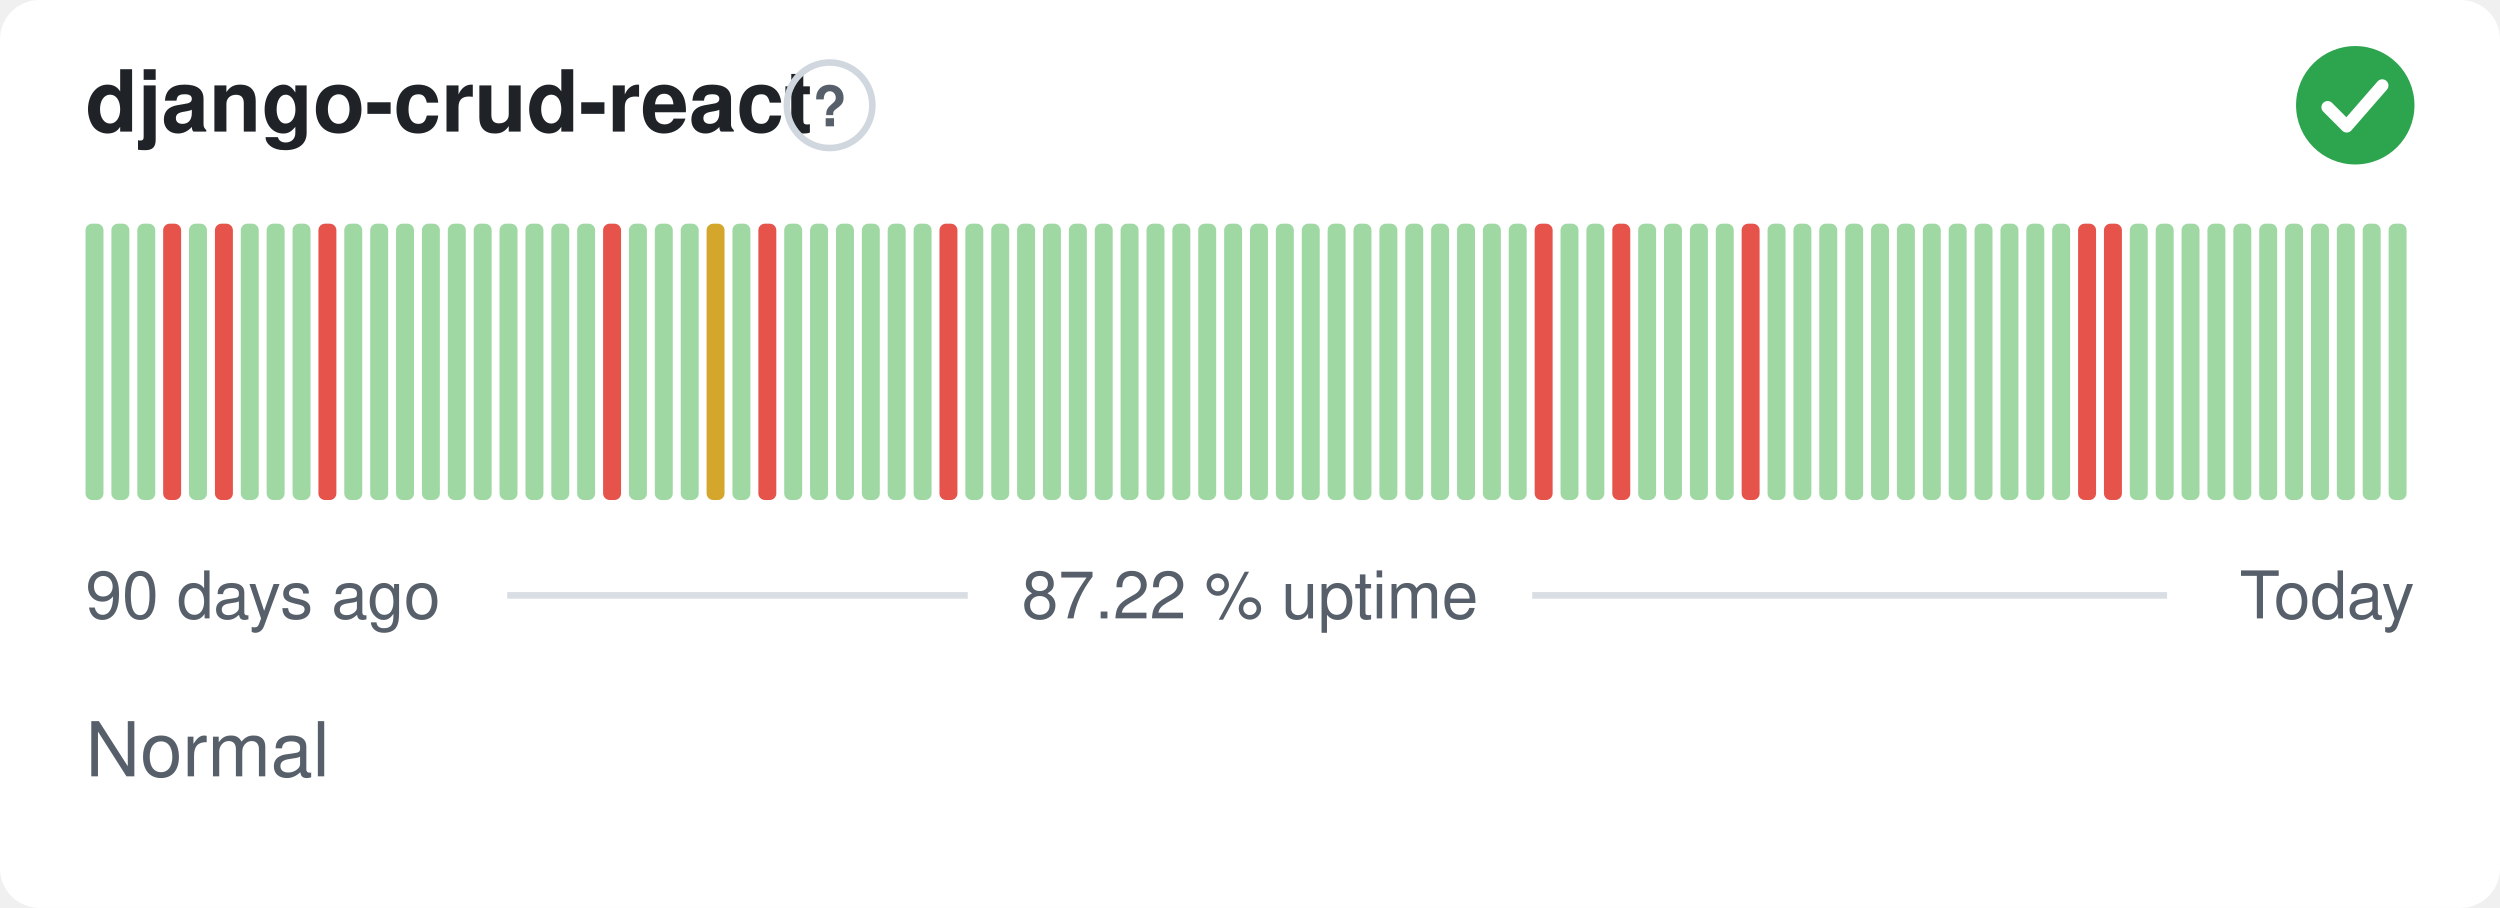
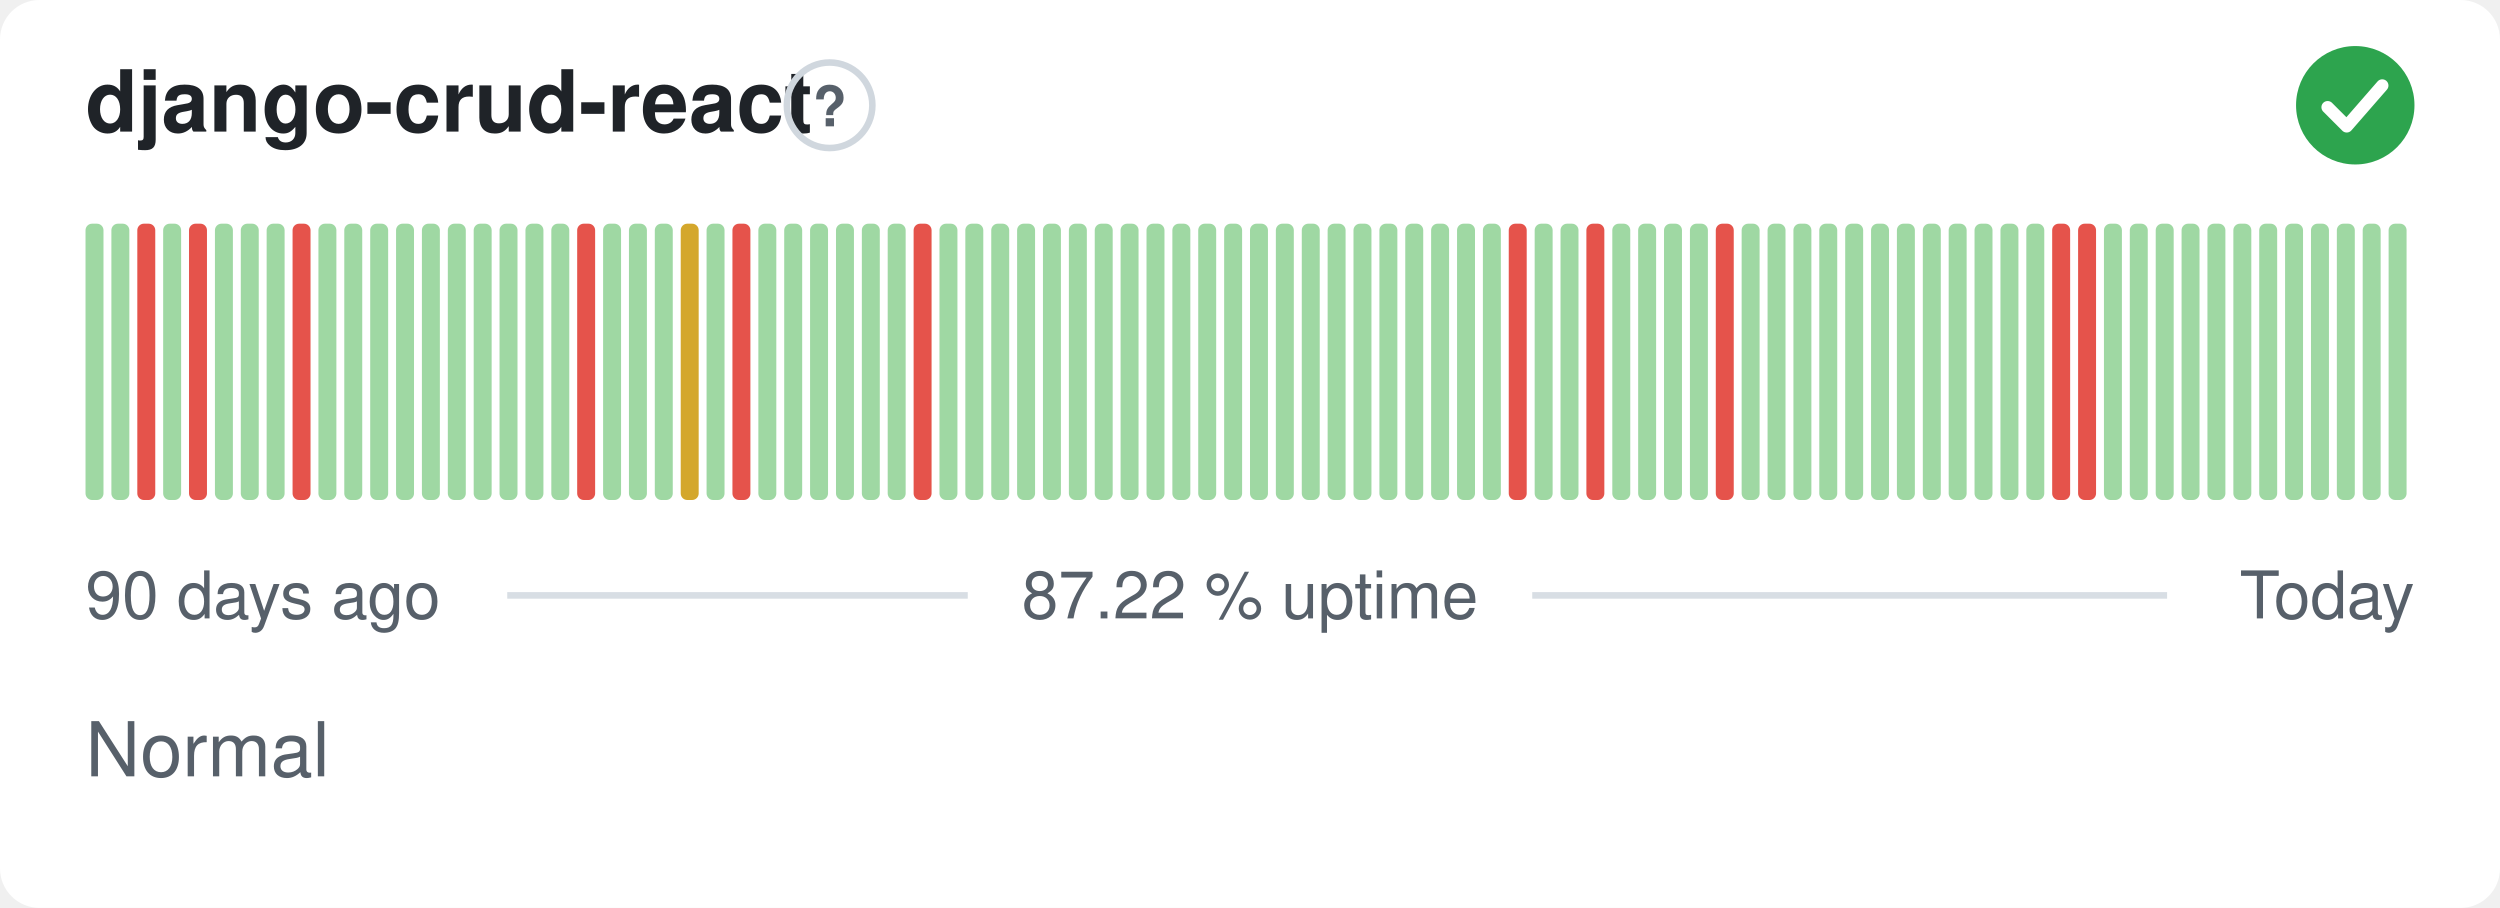
<svg xmlns="http://www.w3.org/2000/svg" width="380" height="138" viewBox="0 0 380 138" role="img" aria-label="django-crud-react: Normal, 87.22 % uptime over the last 90 days" font-family="-apple-system,BlinkMacSystemFont,'Segoe UI',Helvetica,Arial,sans-serif">
  <style>
    @media (prefers-color-scheme: dark) {
      .bg { fill: #0d1117 }
      .title { fill: #e6edf3 }
      .muted { fill: #8b949e }
      .hint { stroke: #30363d }
      .rule { stroke: #30363d }
      .nodata { fill: #21262d }
    }
  </style>
  <rect class="bg" width="380" height="138" rx="6" fill="#ffffff" />
  <text class="title" x="13" y="20" font-size="13" font-weight="600" fill="#1f2328">django-crud-react</text>
  <circle class="hint" cx="126.1" cy="16" r="6.5" fill="none" stroke="#d0d7de" stroke-width="1" />
  <text class="muted" x="126.1" y="19.2" text-anchor="middle" font-size="8.5" font-weight="700" fill="#57606a">?</text>
  <circle cx="358" cy="16" r="9" fill="#2da44e" />
  <path d="M353.80 16.30l2.90 2.90 5.40 -6.20" fill="none" stroke="#fff" stroke-width="1.89" stroke-linecap="round" stroke-linejoin="round" />
  <rect x="13.00" y="34.00" width="2.73" height="42.00" rx="1" fill="#9fd8a3" />
  <rect x="16.93" y="34.00" width="2.73" height="42.00" rx="1" fill="#9fd8a3" />
-   <rect x="20.87" y="34.00" width="2.73" height="42.00" rx="1" fill="#9fd8a3" />
-   <rect x="24.80" y="34.00" width="2.73" height="42.00" rx="1" fill="#e5534b" />
-   <rect x="28.73" y="34.00" width="2.73" height="42.00" rx="1" fill="#9fd8a3" />
-   <rect x="32.67" y="34.00" width="2.73" height="42.00" rx="1" fill="#e5534b" />
+   <rect x="20.87" y="34.00" width="2.73" height="42.00" rx="1" fill="#e5534b" />
+   <rect x="24.80" y="34.00" width="2.73" height="42.00" rx="1" fill="#9fd8a3" />
+   <rect x="28.73" y="34.00" width="2.73" height="42.00" rx="1" fill="#e5534b" />
+   <rect x="32.67" y="34.00" width="2.73" height="42.00" rx="1" fill="#9fd8a3" />
  <rect x="36.60" y="34.00" width="2.73" height="42.00" rx="1" fill="#9fd8a3" />
  <rect x="40.53" y="34.00" width="2.73" height="42.00" rx="1" fill="#9fd8a3" />
-   <rect x="44.47" y="34.00" width="2.73" height="42.00" rx="1" fill="#9fd8a3" />
-   <rect x="48.40" y="34.00" width="2.73" height="42.00" rx="1" fill="#e5534b" />
+   <rect x="44.47" y="34.00" width="2.73" height="42.00" rx="1" fill="#e5534b" />
+   <rect x="48.40" y="34.00" width="2.73" height="42.00" rx="1" fill="#9fd8a3" />
  <rect x="52.33" y="34.00" width="2.73" height="42.00" rx="1" fill="#9fd8a3" />
  <rect x="56.27" y="34.00" width="2.73" height="42.00" rx="1" fill="#9fd8a3" />
  <rect x="60.20" y="34.00" width="2.73" height="42.00" rx="1" fill="#9fd8a3" />
  <rect x="64.13" y="34.00" width="2.73" height="42.00" rx="1" fill="#9fd8a3" />
  <rect x="68.07" y="34.00" width="2.73" height="42.00" rx="1" fill="#9fd8a3" />
  <rect x="72.00" y="34.00" width="2.73" height="42.00" rx="1" fill="#9fd8a3" />
  <rect x="75.93" y="34.00" width="2.73" height="42.00" rx="1" fill="#9fd8a3" />
  <rect x="79.87" y="34.00" width="2.73" height="42.00" rx="1" fill="#9fd8a3" />
  <rect x="83.80" y="34.00" width="2.73" height="42.00" rx="1" fill="#9fd8a3" />
-   <rect x="87.73" y="34.00" width="2.73" height="42.00" rx="1" fill="#9fd8a3" />
-   <rect x="91.67" y="34.00" width="2.73" height="42.00" rx="1" fill="#e5534b" />
+   <rect x="87.73" y="34.00" width="2.73" height="42.00" rx="1" fill="#e5534b" />
+   <rect x="91.67" y="34.00" width="2.73" height="42.00" rx="1" fill="#9fd8a3" />
  <rect x="95.60" y="34.00" width="2.73" height="42.00" rx="1" fill="#9fd8a3" />
  <rect x="99.53" y="34.00" width="2.73" height="42.00" rx="1" fill="#9fd8a3" />
-   <rect x="103.47" y="34.00" width="2.73" height="42.00" rx="1" fill="#9fd8a3" />
-   <rect x="107.40" y="34.00" width="2.73" height="42.00" rx="1" fill="#d4a72c" />
-   <rect x="111.33" y="34.00" width="2.73" height="42.00" rx="1" fill="#9fd8a3" />
-   <rect x="115.27" y="34.00" width="2.73" height="42.00" rx="1" fill="#e5534b" />
+   <rect x="103.47" y="34.00" width="2.73" height="42.00" rx="1" fill="#d4a72c" />
+   <rect x="107.40" y="34.00" width="2.73" height="42.00" rx="1" fill="#9fd8a3" />
+   <rect x="111.33" y="34.00" width="2.73" height="42.00" rx="1" fill="#e5534b" />
+   <rect x="115.27" y="34.00" width="2.73" height="42.00" rx="1" fill="#9fd8a3" />
  <rect x="119.20" y="34.00" width="2.73" height="42.00" rx="1" fill="#9fd8a3" />
  <rect x="123.13" y="34.00" width="2.73" height="42.00" rx="1" fill="#9fd8a3" />
  <rect x="127.07" y="34.00" width="2.73" height="42.00" rx="1" fill="#9fd8a3" />
  <rect x="131.00" y="34.00" width="2.73" height="42.00" rx="1" fill="#9fd8a3" />
  <rect x="134.93" y="34.00" width="2.73" height="42.00" rx="1" fill="#9fd8a3" />
-   <rect x="138.87" y="34.00" width="2.73" height="42.00" rx="1" fill="#9fd8a3" />
-   <rect x="142.80" y="34.00" width="2.73" height="42.00" rx="1" fill="#e5534b" />
+   <rect x="138.87" y="34.00" width="2.73" height="42.00" rx="1" fill="#e5534b" />
+   <rect x="142.80" y="34.00" width="2.73" height="42.00" rx="1" fill="#9fd8a3" />
  <rect x="146.73" y="34.00" width="2.73" height="42.00" rx="1" fill="#9fd8a3" />
  <rect x="150.67" y="34.00" width="2.73" height="42.00" rx="1" fill="#9fd8a3" />
  <rect x="154.60" y="34.00" width="2.73" height="42.00" rx="1" fill="#9fd8a3" />
  <rect x="158.53" y="34.00" width="2.73" height="42.00" rx="1" fill="#9fd8a3" />
  <rect x="162.47" y="34.00" width="2.73" height="42.00" rx="1" fill="#9fd8a3" />
  <rect x="166.40" y="34.00" width="2.73" height="42.00" rx="1" fill="#9fd8a3" />
  <rect x="170.33" y="34.00" width="2.73" height="42.00" rx="1" fill="#9fd8a3" />
  <rect x="174.27" y="34.00" width="2.73" height="42.00" rx="1" fill="#9fd8a3" />
  <rect x="178.20" y="34.00" width="2.73" height="42.00" rx="1" fill="#9fd8a3" />
  <rect x="182.13" y="34.00" width="2.73" height="42.00" rx="1" fill="#9fd8a3" />
  <rect x="186.07" y="34.00" width="2.73" height="42.00" rx="1" fill="#9fd8a3" />
  <rect x="190.00" y="34.00" width="2.73" height="42.00" rx="1" fill="#9fd8a3" />
  <rect x="193.93" y="34.00" width="2.73" height="42.00" rx="1" fill="#9fd8a3" />
  <rect x="197.87" y="34.00" width="2.73" height="42.00" rx="1" fill="#9fd8a3" />
  <rect x="201.80" y="34.00" width="2.73" height="42.00" rx="1" fill="#9fd8a3" />
  <rect x="205.73" y="34.00" width="2.73" height="42.00" rx="1" fill="#9fd8a3" />
  <rect x="209.67" y="34.00" width="2.73" height="42.00" rx="1" fill="#9fd8a3" />
  <rect x="213.60" y="34.00" width="2.73" height="42.00" rx="1" fill="#9fd8a3" />
  <rect x="217.53" y="34.00" width="2.73" height="42.00" rx="1" fill="#9fd8a3" />
  <rect x="221.47" y="34.00" width="2.73" height="42.00" rx="1" fill="#9fd8a3" />
  <rect x="225.40" y="34.00" width="2.73" height="42.00" rx="1" fill="#9fd8a3" />
-   <rect x="229.33" y="34.00" width="2.73" height="42.00" rx="1" fill="#9fd8a3" />
-   <rect x="233.27" y="34.00" width="2.73" height="42.00" rx="1" fill="#e5534b" />
+   <rect x="229.33" y="34.00" width="2.73" height="42.00" rx="1" fill="#e5534b" />
+   <rect x="233.27" y="34.00" width="2.73" height="42.00" rx="1" fill="#9fd8a3" />
  <rect x="237.20" y="34.00" width="2.73" height="42.00" rx="1" fill="#9fd8a3" />
-   <rect x="241.13" y="34.00" width="2.73" height="42.00" rx="1" fill="#9fd8a3" />
-   <rect x="245.07" y="34.00" width="2.73" height="42.00" rx="1" fill="#e5534b" />
+   <rect x="241.13" y="34.00" width="2.73" height="42.00" rx="1" fill="#e5534b" />
+   <rect x="245.07" y="34.00" width="2.73" height="42.00" rx="1" fill="#9fd8a3" />
  <rect x="249.00" y="34.00" width="2.73" height="42.00" rx="1" fill="#9fd8a3" />
  <rect x="252.93" y="34.00" width="2.73" height="42.00" rx="1" fill="#9fd8a3" />
  <rect x="256.87" y="34.00" width="2.73" height="42.00" rx="1" fill="#9fd8a3" />
-   <rect x="260.80" y="34.00" width="2.73" height="42.00" rx="1" fill="#9fd8a3" />
-   <rect x="264.73" y="34.00" width="2.73" height="42.00" rx="1" fill="#e5534b" />
+   <rect x="260.80" y="34.00" width="2.73" height="42.00" rx="1" fill="#e5534b" />
+   <rect x="264.73" y="34.00" width="2.73" height="42.00" rx="1" fill="#9fd8a3" />
  <rect x="268.67" y="34.00" width="2.73" height="42.00" rx="1" fill="#9fd8a3" />
  <rect x="272.60" y="34.00" width="2.73" height="42.00" rx="1" fill="#9fd8a3" />
  <rect x="276.53" y="34.00" width="2.73" height="42.00" rx="1" fill="#9fd8a3" />
  <rect x="280.47" y="34.00" width="2.73" height="42.00" rx="1" fill="#9fd8a3" />
  <rect x="284.40" y="34.00" width="2.73" height="42.00" rx="1" fill="#9fd8a3" />
  <rect x="288.33" y="34.00" width="2.73" height="42.00" rx="1" fill="#9fd8a3" />
  <rect x="292.27" y="34.00" width="2.73" height="42.00" rx="1" fill="#9fd8a3" />
  <rect x="296.20" y="34.00" width="2.73" height="42.00" rx="1" fill="#9fd8a3" />
  <rect x="300.13" y="34.00" width="2.73" height="42.00" rx="1" fill="#9fd8a3" />
  <rect x="304.07" y="34.00" width="2.73" height="42.00" rx="1" fill="#9fd8a3" />
  <rect x="308.00" y="34.00" width="2.73" height="42.00" rx="1" fill="#9fd8a3" />
-   <rect x="311.93" y="34.00" width="2.73" height="42.00" rx="1" fill="#9fd8a3" />
+   <rect x="311.93" y="34.00" width="2.73" height="42.00" rx="1" fill="#e5534b" />
  <rect x="315.87" y="34.00" width="2.73" height="42.00" rx="1" fill="#e5534b" />
-   <rect x="319.80" y="34.00" width="2.73" height="42.00" rx="1" fill="#e5534b" />
+   <rect x="319.80" y="34.00" width="2.73" height="42.00" rx="1" fill="#9fd8a3" />
  <rect x="323.73" y="34.00" width="2.73" height="42.00" rx="1" fill="#9fd8a3" />
  <rect x="327.67" y="34.00" width="2.73" height="42.00" rx="1" fill="#9fd8a3" />
  <rect x="331.60" y="34.00" width="2.73" height="42.00" rx="1" fill="#9fd8a3" />
  <rect x="335.53" y="34.00" width="2.73" height="42.00" rx="1" fill="#9fd8a3" />
  <rect x="339.47" y="34.00" width="2.73" height="42.00" rx="1" fill="#9fd8a3" />
  <rect x="343.40" y="34.00" width="2.73" height="42.00" rx="1" fill="#9fd8a3" />
  <rect x="347.33" y="34.00" width="2.73" height="42.00" rx="1" fill="#9fd8a3" />
  <rect x="351.27" y="34.00" width="2.73" height="42.00" rx="1" fill="#9fd8a3" />
  <rect x="355.20" y="34.00" width="2.73" height="42.00" rx="1" fill="#9fd8a3" />
  <rect x="359.13" y="34.00" width="2.73" height="42.00" rx="1" fill="#9fd8a3" />
  <rect x="363.07" y="34.00" width="2.73" height="42.00" rx="1" fill="#9fd8a3" />
  <text class="muted" x="13" y="94" font-size="10" fill="#57606a">90 days ago</text>
  <text class="muted" x="190" y="94" text-anchor="middle" font-size="10" fill="#57606a">87.22 % uptime</text>
  <text class="muted" x="367" y="94" text-anchor="end" font-size="10" fill="#57606a">Today</text>
  <line class="rule" x1="77.1" y1="90.5" x2="147.1" y2="90.5" stroke="#d8dee4" stroke-width="1" />
  <line class="rule" x1="232.9" y1="90.5" x2="329.4" y2="90.5" stroke="#d8dee4" stroke-width="1" />
  <text class="muted" x="13" y="118" font-size="11.5" fill="#57606a">Normal</text>
</svg>
